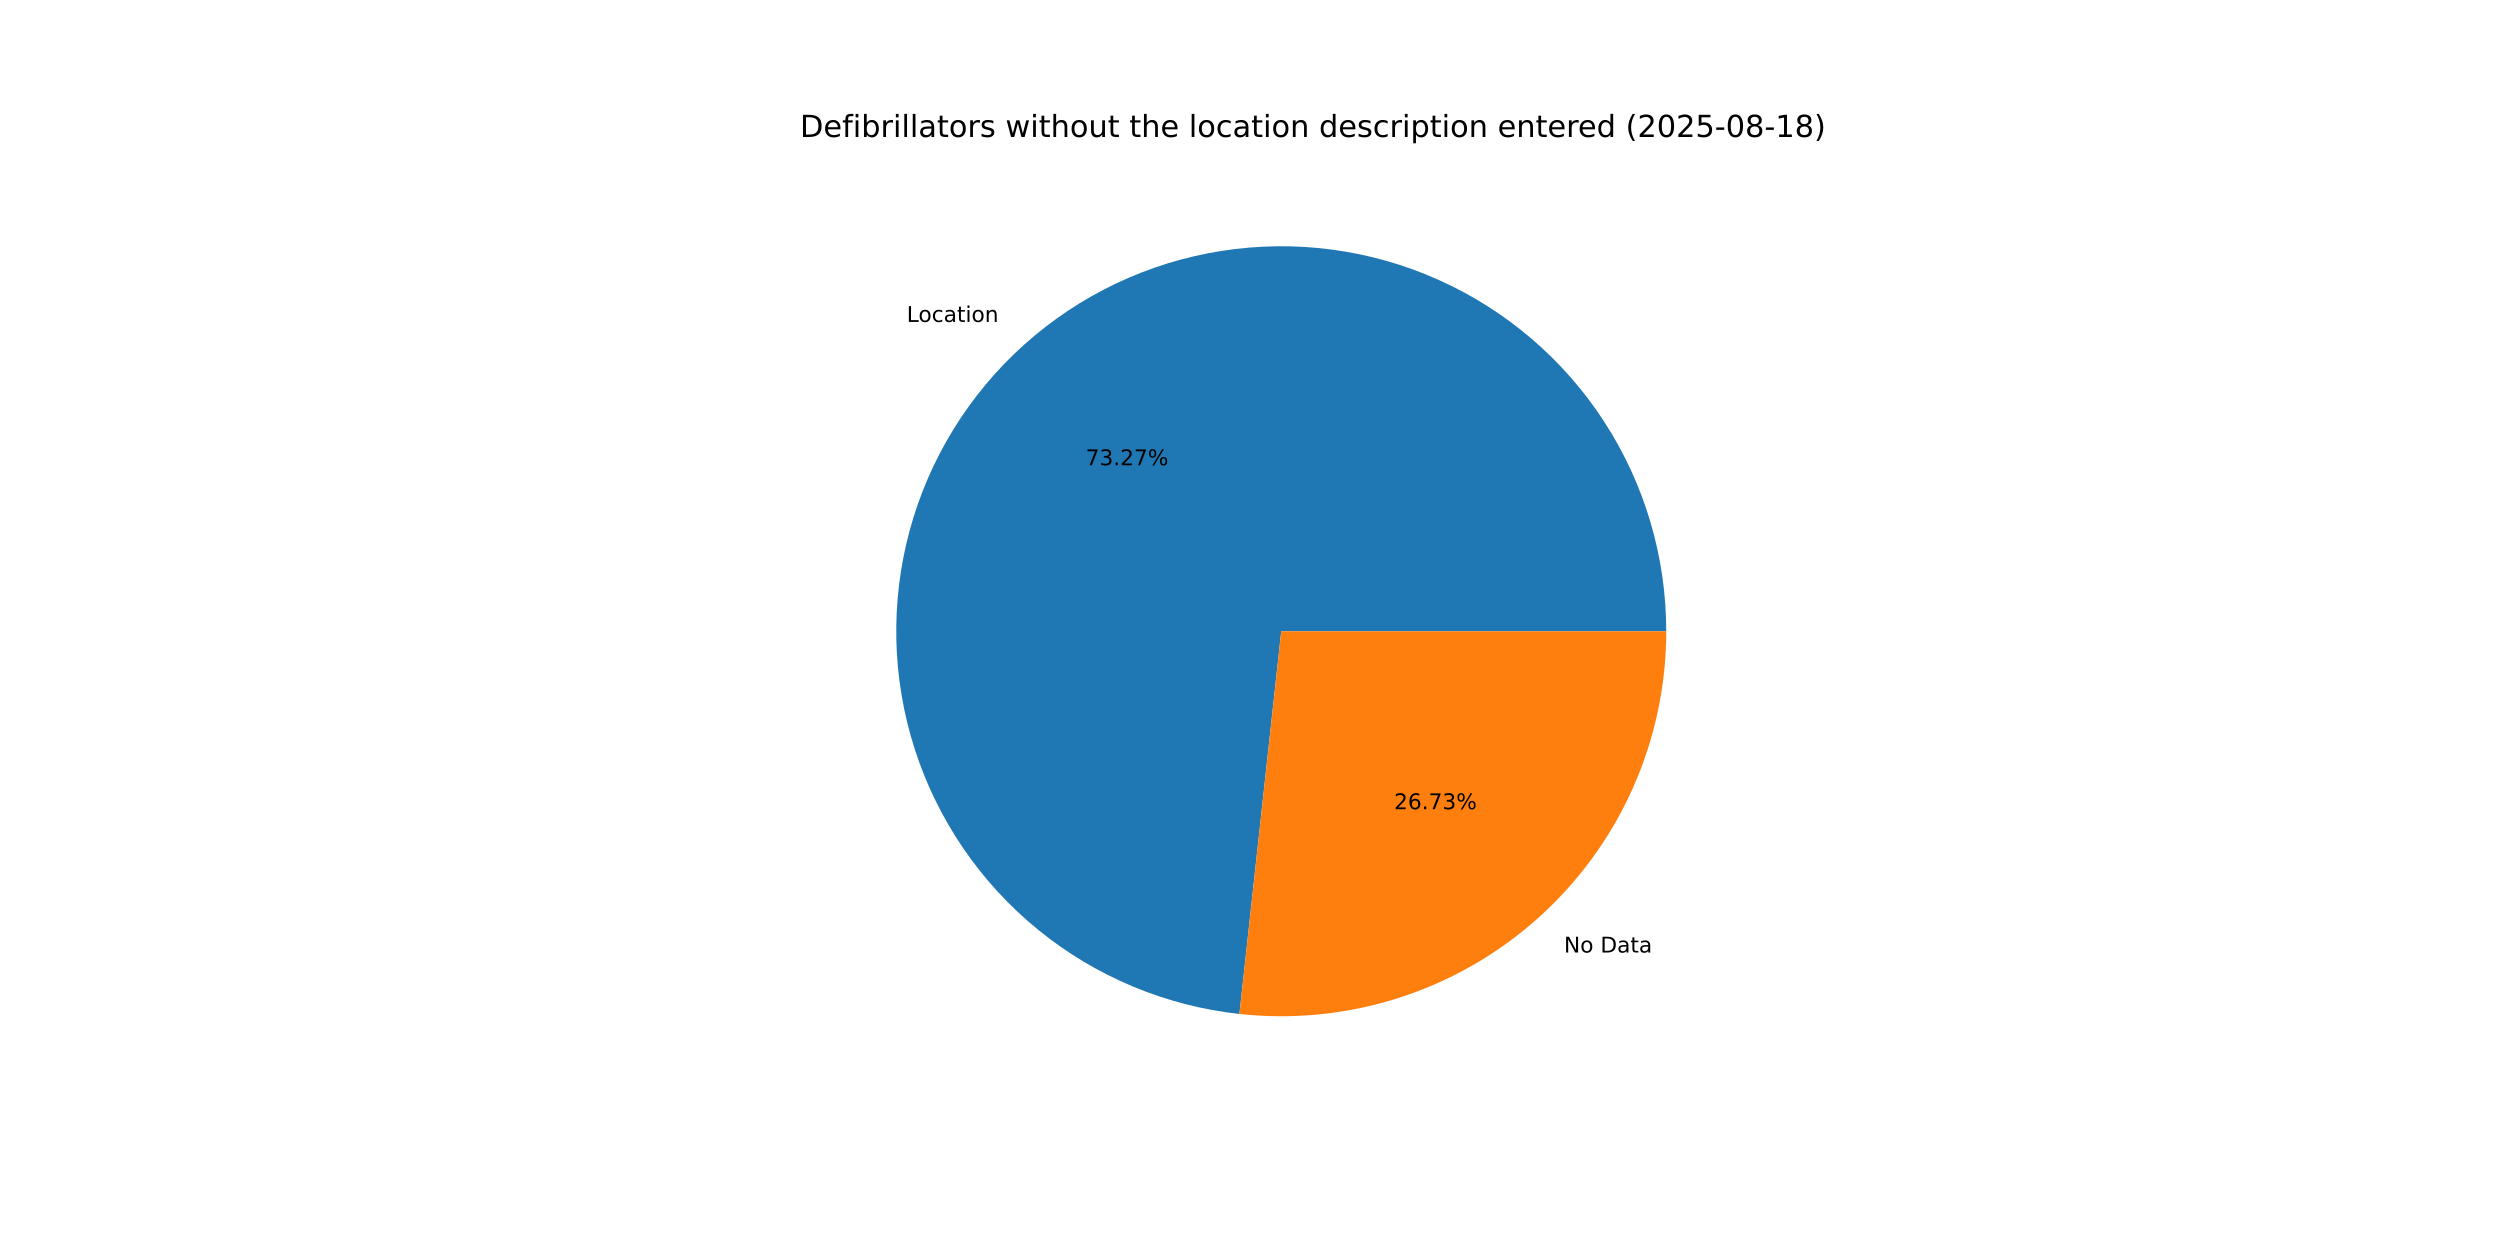
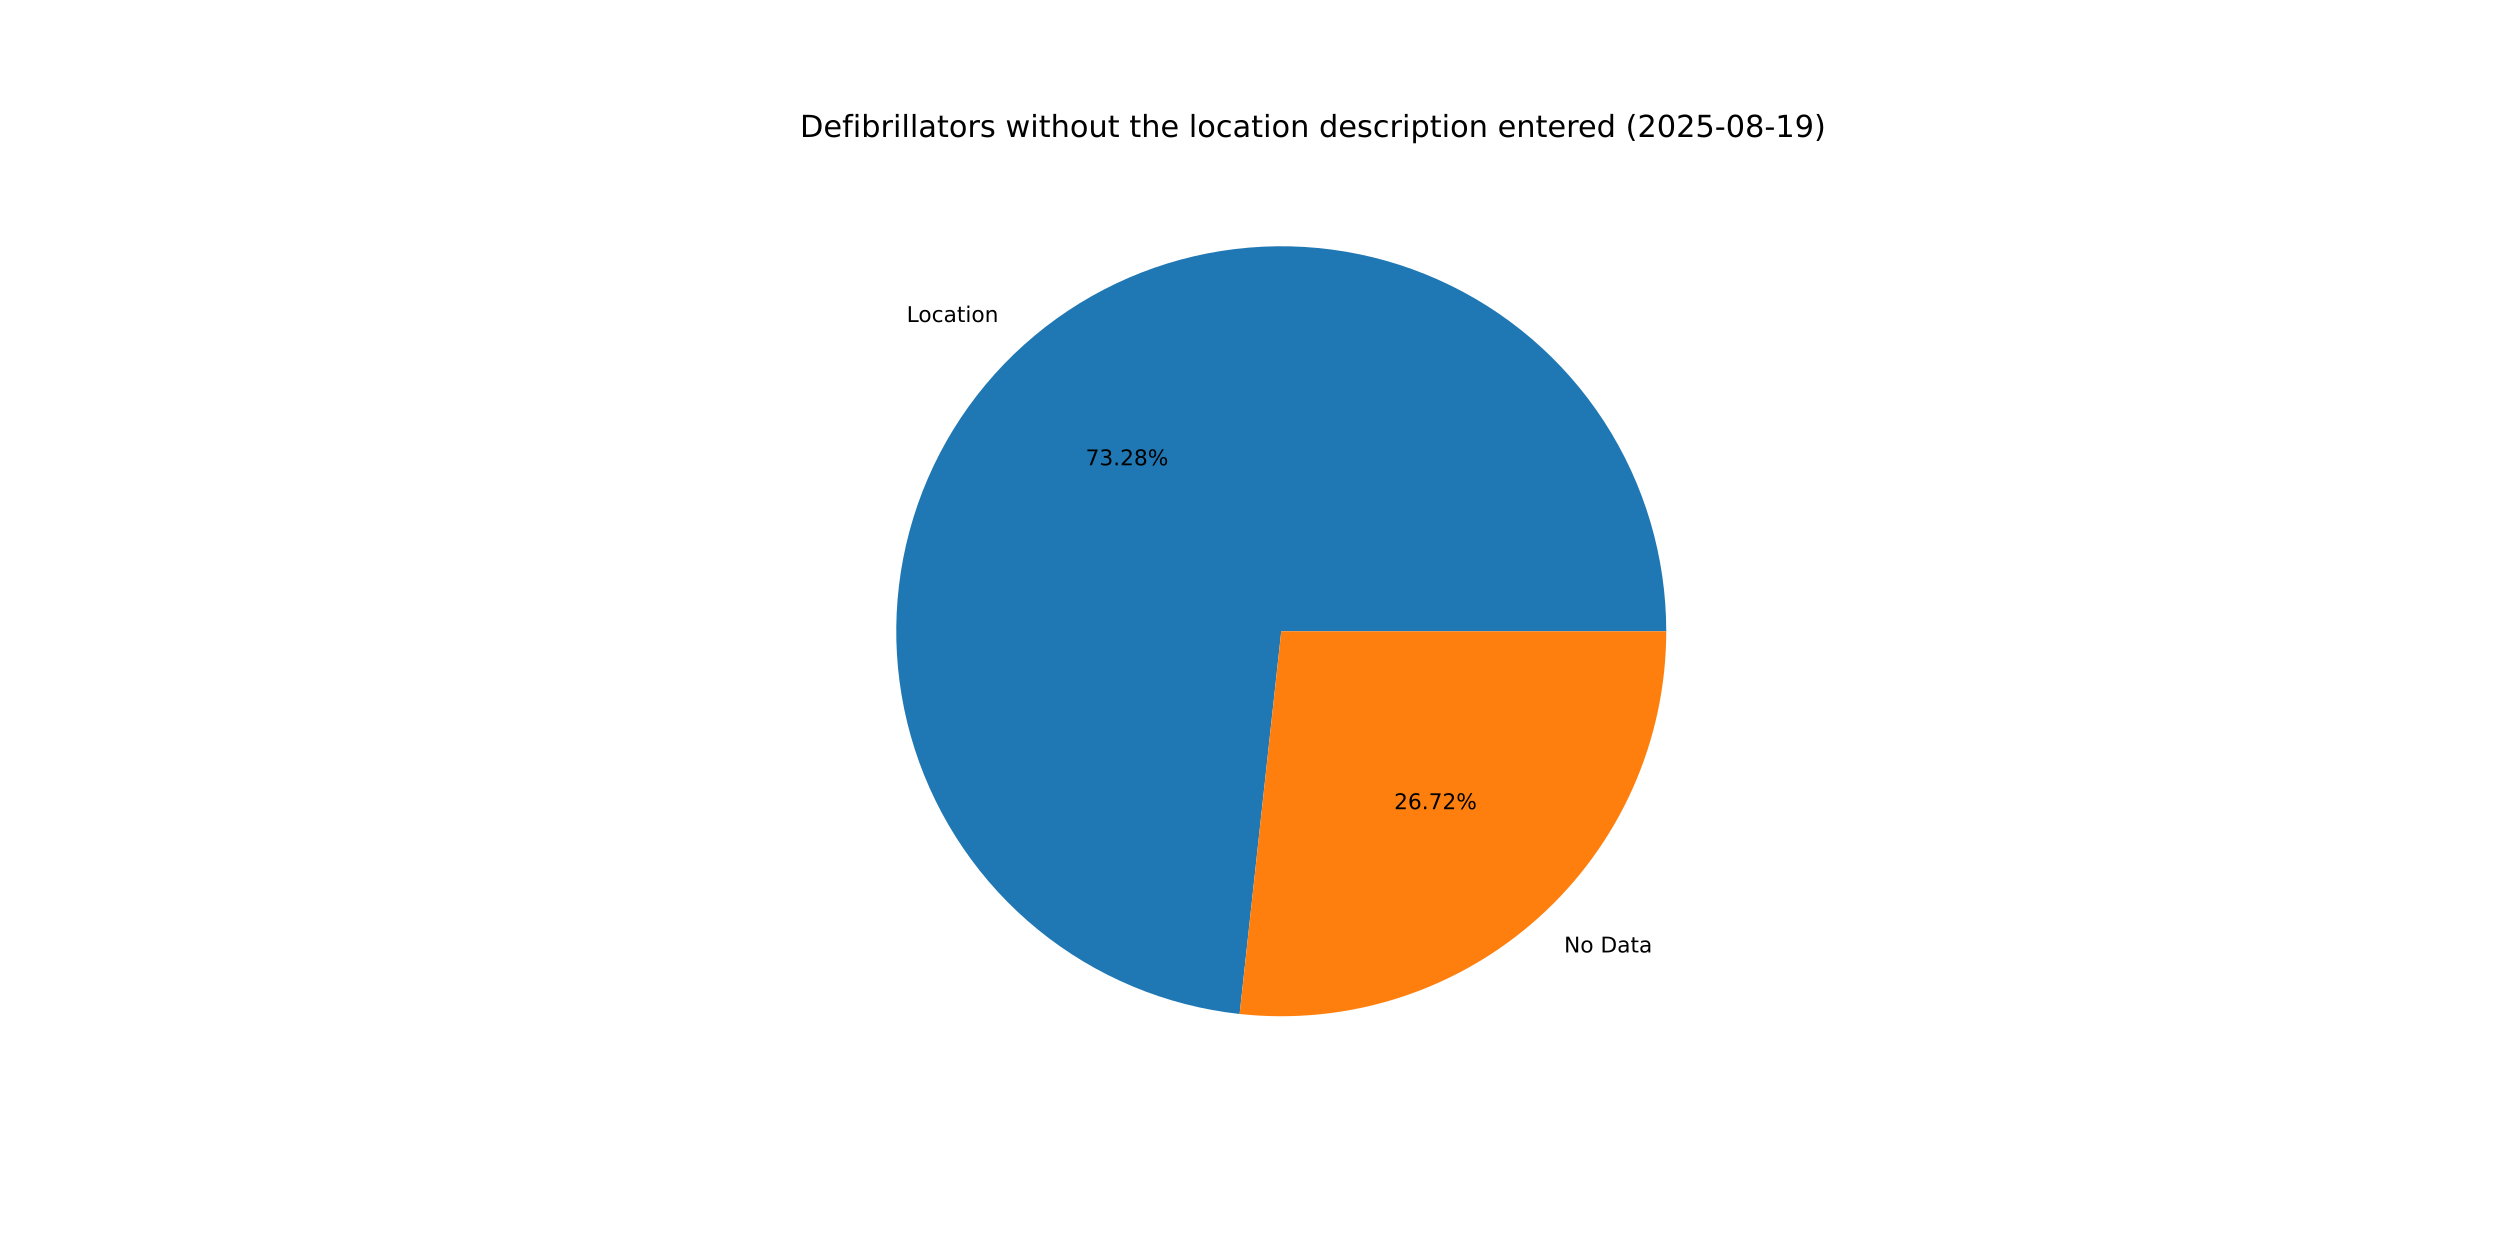
<svg xmlns="http://www.w3.org/2000/svg" xmlns:xlink="http://www.w3.org/1999/xlink" width="1152pt" height="576pt" viewBox="0 0 1152 576" version="1.1">
  <defs>
    <style type="text/css">*{stroke-linejoin: round; stroke-linecap: butt}</style>
  </defs>
  <g id="figure_1">
    <g id="patch_1">
      <path d="M 0 576  L 1152 576  L 1152 0  L 0 0  z " style="fill: #ffffff" />
    </g>
    <g id="axes_1">
      <g id="patch_2">
-         <path d="M 767.808 290.88  C 767.808 256.618 757.883 223.078 739.237 194.334  C 720.591 165.589 694.012 142.853 662.726 128.885  C 631.441 114.916 596.768 110.306 562.92 115.613  C 529.071 120.92 497.474 135.921 471.965 158.794  C 446.455 181.667 428.11 211.448 419.157 244.519  C 410.203 277.591 411.019 312.559 421.505 345.177  C 431.991 377.795 451.706 406.687 478.254 428.346  C 504.802 450.004 537.065 463.515 571.124 467.238  L 590.4 290.88  z " style="fill: #1f77b4" />
+         <path d="M 767.808 290.88  C 767.808 256.614 757.88 223.07 739.23 194.324  C 720.581 165.577 693.996 142.841 662.705 128.875  C 631.413 114.909 596.736 110.304 562.885 115.619  C 529.033 120.933 497.435 135.943 471.929 158.826  C 446.423 181.709 428.085 211.498 419.141 244.577  C 410.198 277.655 411.027 312.627 421.527 345.245  C 432.028 377.863 451.757 406.75 478.318 428.398  C 504.88 450.047 537.153 463.543 571.219 467.248  L 590.4 290.88  z " style="fill: #1f77b4" />
      </g>
      <g id="patch_3">
-         <path d="M 571.124 467.238  C 595.9 469.946 620.97 467.403 644.697 459.775  C 668.424 452.147 690.28 439.604 708.835 422.966  C 727.391 406.327 742.235 385.964 752.395 363.206  C 762.556 340.449 767.808 315.803 767.808 290.88  L 590.4 290.88  z " style="fill: #ff7f0e" />
+         <path d="M 571.219 467.248  C 595.988 469.942 621.049 467.388 644.765 459.753  C 668.481 452.118 690.325 439.572 708.871 422.934  C 727.416 406.296 742.251 385.936 752.405 363.185  C 762.559 340.433 767.808 315.795 767.808 290.88  L 590.4 290.88  z " style="fill: #ff7f0e" />
      </g>
      <g id="matplotlib.axis_1" />
      <g id="matplotlib.axis_2" />
      <g id="text_1">
-         <g transform="translate(417.8241 148.3451) scale(0.1 -0.1)">
+         <g transform="translate(417.7851 148.38) scale(0.1 -0.1)">
          <defs>
            <path id="DejaVuSans-4c" d="M 628 4666  L 1259 4666  L 1259 531  L 3531 531  L 3531 0  L 628 0  L 628 4666  z " transform="scale(0.015625)" />
            <path id="DejaVuSans-6f" d="M 1959 3097  Q 1497 3097 1228 2736  Q 959 2375 959 1747  Q 959 1119 1226 758  Q 1494 397 1959 397  Q 2419 397 2687 759  Q 2956 1122 2956 1747  Q 2956 2369 2687 2733  Q 2419 3097 1959 3097  z M 1959 3584  Q 2709 3584 3137 3096  Q 3566 2609 3566 1747  Q 3566 888 3137 398  Q 2709 -91 1959 -91  Q 1206 -91 779 398  Q 353 888 353 1747  Q 353 2609 779 3096  Q 1206 3584 1959 3584  z " transform="scale(0.015625)" />
            <path id="DejaVuSans-63" d="M 3122 3366  L 3122 2828  Q 2878 2963 2633 3030  Q 2388 3097 2138 3097  Q 1578 3097 1268 2742  Q 959 2388 959 1747  Q 959 1106 1268 751  Q 1578 397 2138 397  Q 2388 397 2633 464  Q 2878 531 3122 666  L 3122 134  Q 2881 22 2623 -34  Q 2366 -91 2075 -91  Q 1284 -91 818 406  Q 353 903 353 1747  Q 353 2603 823 3093  Q 1294 3584 2113 3584  Q 2378 3584 2631 3529  Q 2884 3475 3122 3366  z " transform="scale(0.015625)" />
            <path id="DejaVuSans-61" d="M 2194 1759  Q 1497 1759 1228 1600  Q 959 1441 959 1056  Q 959 750 1161 570  Q 1363 391 1709 391  Q 2188 391 2477 730  Q 2766 1069 2766 1631  L 2766 1759  L 2194 1759  z M 3341 1997  L 3341 0  L 2766 0  L 2766 531  Q 2569 213 2275 61  Q 1981 -91 1556 -91  Q 1019 -91 701 211  Q 384 513 384 1019  Q 384 1609 779 1909  Q 1175 2209 1959 2209  L 2766 2209  L 2766 2266  Q 2766 2663 2505 2880  Q 2244 3097 1772 3097  Q 1472 3097 1187 3025  Q 903 2953 641 2809  L 641 3341  Q 956 3463 1253 3523  Q 1550 3584 1831 3584  Q 2591 3584 2966 3190  Q 3341 2797 3341 1997  z " transform="scale(0.015625)" />
            <path id="DejaVuSans-74" d="M 1172 4494  L 1172 3500  L 2356 3500  L 2356 3053  L 1172 3053  L 1172 1153  Q 1172 725 1289 603  Q 1406 481 1766 481  L 2356 481  L 2356 0  L 1766 0  Q 1100 0 847 248  Q 594 497 594 1153  L 594 3053  L 172 3053  L 172 3500  L 594 3500  L 594 4494  L 1172 4494  z " transform="scale(0.015625)" />
            <path id="DejaVuSans-69" d="M 603 3500  L 1178 3500  L 1178 0  L 603 0  L 603 3500  z M 603 4863  L 1178 4863  L 1178 4134  L 603 4134  L 603 4863  z " transform="scale(0.015625)" />
            <path id="DejaVuSans-6e" d="M 3513 2113  L 3513 0  L 2938 0  L 2938 2094  Q 2938 2591 2744 2837  Q 2550 3084 2163 3084  Q 1697 3084 1428 2787  Q 1159 2491 1159 1978  L 1159 0  L 581 0  L 581 3500  L 1159 3500  L 1159 2956  Q 1366 3272 1645 3428  Q 1925 3584 2291 3584  Q 2894 3584 3203 3211  Q 3513 2838 3513 2113  z " transform="scale(0.015625)" />
          </defs>
          <use xlink:href="#DejaVuSans-4c" />
          <use xlink:href="#DejaVuSans-6f" x="53.963" />
          <use xlink:href="#DejaVuSans-63" x="115.145" />
          <use xlink:href="#DejaVuSans-61" x="170.125" />
          <use xlink:href="#DejaVuSans-74" x="231.404" />
          <use xlink:href="#DejaVuSans-69" x="270.613" />
          <use xlink:href="#DejaVuSans-6f" x="298.396" />
          <use xlink:href="#DejaVuSans-6e" x="359.578" />
        </g>
      </g>
      <g id="text_2">
-         <g transform="translate(500.2739 214.388) scale(0.1 -0.1)">
+         <g transform="translate(500.2526 214.407) scale(0.1 -0.1)">
          <defs>
            <path id="DejaVuSans-37" d="M 525 4666  L 3525 4666  L 3525 4397  L 1831 0  L 1172 0  L 2766 4134  L 525 4134  L 525 4666  z " transform="scale(0.015625)" />
            <path id="DejaVuSans-33" d="M 2597 2516  Q 3050 2419 3304 2112  Q 3559 1806 3559 1356  Q 3559 666 3084 287  Q 2609 -91 1734 -91  Q 1441 -91 1130 -33  Q 819 25 488 141  L 488 750  Q 750 597 1062 519  Q 1375 441 1716 441  Q 2309 441 2620 675  Q 2931 909 2931 1356  Q 2931 1769 2642 2001  Q 2353 2234 1838 2234  L 1294 2234  L 1294 2753  L 1863 2753  Q 2328 2753 2575 2939  Q 2822 3125 2822 3475  Q 2822 3834 2567 4026  Q 2313 4219 1838 4219  Q 1578 4219 1281 4162  Q 984 4106 628 3988  L 628 4550  Q 988 4650 1302 4700  Q 1616 4750 1894 4750  Q 2613 4750 3031 4423  Q 3450 4097 3450 3541  Q 3450 3153 3228 2886  Q 3006 2619 2597 2516  z " transform="scale(0.015625)" />
            <path id="DejaVuSans-2e" d="M 684 794  L 1344 794  L 1344 0  L 684 0  L 684 794  z " transform="scale(0.015625)" />
            <path id="DejaVuSans-32" d="M 1228 531  L 3431 531  L 3431 0  L 469 0  L 469 531  Q 828 903 1448 1529  Q 2069 2156 2228 2338  Q 2531 2678 2651 2914  Q 2772 3150 2772 3378  Q 2772 3750 2511 3984  Q 2250 4219 1831 4219  Q 1534 4219 1204 4116  Q 875 4013 500 3803  L 500 4441  Q 881 4594 1212 4672  Q 1544 4750 1819 4750  Q 2544 4750 2975 4387  Q 3406 4025 3406 3419  Q 3406 3131 3298 2873  Q 3191 2616 2906 2266  Q 2828 2175 2409 1742  Q 1991 1309 1228 531  z " transform="scale(0.015625)" />
+             <path id="DejaVuSans-38" d="M 2034 2216  Q 1584 2216 1326 1975  Q 1069 1734 1069 1313  Q 1069 891 1326 650  Q 1584 409 2034 409  Q 2484 409 2743 651  Q 3003 894 3003 1313  Q 3003 1734 2745 1975  Q 2488 2216 2034 2216  z M 1403 2484  Q 997 2584 770 2862  Q 544 3141 544 3541  Q 544 4100 942 4425  Q 1341 4750 2034 4750  Q 2731 4750 3128 4425  Q 3525 4100 3525 3541  Q 3525 3141 3298 2862  Q 3072 2584 2669 2484  Q 3125 2378 3379 2068  Q 3634 1759 3634 1313  Q 3634 634 3220 271  Q 2806 -91 2034 -91  Q 1263 -91 848 271  Q 434 634 434 1313  Q 434 1759 690 2068  Q 947 2378 1403 2484  z M 1172 3481  Q 1172 3119 1398 2916  Q 1625 2713 2034 2713  Q 2441 2713 2670 2916  Q 2900 3119 2900 3481  Q 2900 3844 2670 4047  Q 2441 4250 2034 4250  Q 1625 4250 1398 4047  Q 1172 3844 1172 3481  z " transform="scale(0.015625)" />
            <path id="DejaVuSans-25" d="M 4653 2053  Q 4381 2053 4226 1822  Q 4072 1591 4072 1178  Q 4072 772 4226 539  Q 4381 306 4653 306  Q 4919 306 5073 539  Q 5228 772 5228 1178  Q 5228 1588 5073 1820  Q 4919 2053 4653 2053  z M 4653 2450  Q 5147 2450 5437 2106  Q 5728 1763 5728 1178  Q 5728 594 5436 251  Q 5144 -91 4653 -91  Q 4153 -91 3862 251  Q 3572 594 3572 1178  Q 3572 1766 3864 2108  Q 4156 2450 4653 2450  z M 1428 4353  Q 1159 4353 1004 4120  Q 850 3888 850 3481  Q 850 3069 1003 2837  Q 1156 2606 1428 2606  Q 1700 2606 1854 2837  Q 2009 3069 2009 3481  Q 2009 3884 1853 4118  Q 1697 4353 1428 4353  z M 4250 4750  L 4750 4750  L 1831 -91  L 1331 -91  L 4250 4750  z M 1428 4750  Q 1922 4750 2215 4408  Q 2509 4066 2509 3481  Q 2509 2891 2217 2550  Q 1925 2209 1428 2209  Q 931 2209 642 2551  Q 353 2894 353 3481  Q 353 4063 643 4406  Q 934 4750 1428 4750  z " transform="scale(0.015625)" />
          </defs>
          <use xlink:href="#DejaVuSans-37" />
          <use xlink:href="#DejaVuSans-33" x="63.623" />
          <use xlink:href="#DejaVuSans-2e" x="127.246" />
          <use xlink:href="#DejaVuSans-32" x="159.033" />
-           <use xlink:href="#DejaVuSans-37" x="222.656" />
+           <use xlink:href="#DejaVuSans-38" x="222.656" />
          <use xlink:href="#DejaVuSans-25" x="286.279" />
        </g>
      </g>
      <g id="text_3">
-         <g transform="translate(720.679 438.9337) scale(0.1 -0.1)">
+         <g transform="translate(720.718 438.8987) scale(0.1 -0.1)">
          <defs>
            <path id="DejaVuSans-4e" d="M 628 4666  L 1478 4666  L 3547 763  L 3547 4666  L 4159 4666  L 4159 0  L 3309 0  L 1241 3903  L 1241 0  L 628 0  L 628 4666  z " transform="scale(0.015625)" />
            <path id="DejaVuSans-20" transform="scale(0.015625)" />
            <path id="DejaVuSans-44" d="M 1259 4147  L 1259 519  L 2022 519  Q 2988 519 3436 956  Q 3884 1394 3884 2338  Q 3884 3275 3436 3711  Q 2988 4147 2022 4147  L 1259 4147  z M 628 4666  L 1925 4666  Q 3281 4666 3915 4102  Q 4550 3538 4550 2338  Q 4550 1131 3912 565  Q 3275 0 1925 0  L 628 0  L 628 4666  z " transform="scale(0.015625)" />
          </defs>
          <use xlink:href="#DejaVuSans-4e" />
          <use xlink:href="#DejaVuSans-6f" x="74.805" />
          <use xlink:href="#DejaVuSans-20" x="135.986" />
          <use xlink:href="#DejaVuSans-44" x="167.773" />
          <use xlink:href="#DejaVuSans-61" x="244.775" />
          <use xlink:href="#DejaVuSans-74" x="306.055" />
          <use xlink:href="#DejaVuSans-61" x="345.264" />
        </g>
      </g>
      <g id="text_4">
-         <g transform="translate(642.3964 372.8908) scale(0.1 -0.1)">
+         <g transform="translate(642.4177 372.8717) scale(0.1 -0.1)">
          <defs>
            <path id="DejaVuSans-36" d="M 2113 2584  Q 1688 2584 1439 2293  Q 1191 2003 1191 1497  Q 1191 994 1439 701  Q 1688 409 2113 409  Q 2538 409 2786 701  Q 3034 994 3034 1497  Q 3034 2003 2786 2293  Q 2538 2584 2113 2584  z M 3366 4563  L 3366 3988  Q 3128 4100 2886 4159  Q 2644 4219 2406 4219  Q 1781 4219 1451 3797  Q 1122 3375 1075 2522  Q 1259 2794 1537 2939  Q 1816 3084 2150 3084  Q 2853 3084 3261 2657  Q 3669 2231 3669 1497  Q 3669 778 3244 343  Q 2819 -91 2113 -91  Q 1303 -91 875 529  Q 447 1150 447 2328  Q 447 3434 972 4092  Q 1497 4750 2381 4750  Q 2619 4750 2861 4703  Q 3103 4656 3366 4563  z " transform="scale(0.015625)" />
          </defs>
          <use xlink:href="#DejaVuSans-32" />
          <use xlink:href="#DejaVuSans-36" x="63.623" />
          <use xlink:href="#DejaVuSans-2e" x="127.246" />
          <use xlink:href="#DejaVuSans-37" x="159.033" />
-           <use xlink:href="#DejaVuSans-33" x="222.656" />
+           <use xlink:href="#DejaVuSans-32" x="222.656" />
          <use xlink:href="#DejaVuSans-25" x="286.279" />
        </g>
      </g>
      <g id="text_5">
        <g transform="translate(368.64 63.12) scale(0.14 -0.14)">
          <defs>
            <path id="DejaVuSans-65" d="M 3597 1894  L 3597 1613  L 953 1613  Q 991 1019 1311 708  Q 1631 397 2203 397  Q 2534 397 2845 478  Q 3156 559 3463 722  L 3463 178  Q 3153 47 2828 -22  Q 2503 -91 2169 -91  Q 1331 -91 842 396  Q 353 884 353 1716  Q 353 2575 817 3079  Q 1281 3584 2069 3584  Q 2775 3584 3186 3129  Q 3597 2675 3597 1894  z M 3022 2063  Q 3016 2534 2758 2815  Q 2500 3097 2075 3097  Q 1594 3097 1305 2825  Q 1016 2553 972 2059  L 3022 2063  z " transform="scale(0.015625)" />
            <path id="DejaVuSans-66" d="M 2375 4863  L 2375 4384  L 1825 4384  Q 1516 4384 1395 4259  Q 1275 4134 1275 3809  L 1275 3500  L 2222 3500  L 2222 3053  L 1275 3053  L 1275 0  L 697 0  L 697 3053  L 147 3053  L 147 3500  L 697 3500  L 697 3744  Q 697 4328 969 4595  Q 1241 4863 1831 4863  L 2375 4863  z " transform="scale(0.015625)" />
            <path id="DejaVuSans-62" d="M 3116 1747  Q 3116 2381 2855 2742  Q 2594 3103 2138 3103  Q 1681 3103 1420 2742  Q 1159 2381 1159 1747  Q 1159 1113 1420 752  Q 1681 391 2138 391  Q 2594 391 2855 752  Q 3116 1113 3116 1747  z M 1159 2969  Q 1341 3281 1617 3432  Q 1894 3584 2278 3584  Q 2916 3584 3314 3078  Q 3713 2572 3713 1747  Q 3713 922 3314 415  Q 2916 -91 2278 -91  Q 1894 -91 1617 61  Q 1341 213 1159 525  L 1159 0  L 581 0  L 581 4863  L 1159 4863  L 1159 2969  z " transform="scale(0.015625)" />
            <path id="DejaVuSans-72" d="M 2631 2963  Q 2534 3019 2420 3045  Q 2306 3072 2169 3072  Q 1681 3072 1420 2755  Q 1159 2438 1159 1844  L 1159 0  L 581 0  L 581 3500  L 1159 3500  L 1159 2956  Q 1341 3275 1631 3429  Q 1922 3584 2338 3584  Q 2397 3584 2469 3576  Q 2541 3569 2628 3553  L 2631 2963  z " transform="scale(0.015625)" />
            <path id="DejaVuSans-6c" d="M 603 4863  L 1178 4863  L 1178 0  L 603 0  L 603 4863  z " transform="scale(0.015625)" />
            <path id="DejaVuSans-73" d="M 2834 3397  L 2834 2853  Q 2591 2978 2328 3040  Q 2066 3103 1784 3103  Q 1356 3103 1142 2972  Q 928 2841 928 2578  Q 928 2378 1081 2264  Q 1234 2150 1697 2047  L 1894 2003  Q 2506 1872 2764 1633  Q 3022 1394 3022 966  Q 3022 478 2636 193  Q 2250 -91 1575 -91  Q 1294 -91 989 -36  Q 684 19 347 128  L 347 722  Q 666 556 975 473  Q 1284 391 1588 391  Q 1994 391 2212 530  Q 2431 669 2431 922  Q 2431 1156 2273 1281  Q 2116 1406 1581 1522  L 1381 1569  Q 847 1681 609 1914  Q 372 2147 372 2553  Q 372 3047 722 3315  Q 1072 3584 1716 3584  Q 2034 3584 2315 3537  Q 2597 3491 2834 3397  z " transform="scale(0.015625)" />
            <path id="DejaVuSans-77" d="M 269 3500  L 844 3500  L 1563 769  L 2278 3500  L 2956 3500  L 3675 769  L 4391 3500  L 4966 3500  L 4050 0  L 3372 0  L 2619 2869  L 1863 0  L 1184 0  L 269 3500  z " transform="scale(0.015625)" />
            <path id="DejaVuSans-68" d="M 3513 2113  L 3513 0  L 2938 0  L 2938 2094  Q 2938 2591 2744 2837  Q 2550 3084 2163 3084  Q 1697 3084 1428 2787  Q 1159 2491 1159 1978  L 1159 0  L 581 0  L 581 4863  L 1159 4863  L 1159 2956  Q 1366 3272 1645 3428  Q 1925 3584 2291 3584  Q 2894 3584 3203 3211  Q 3513 2838 3513 2113  z " transform="scale(0.015625)" />
            <path id="DejaVuSans-75" d="M 544 1381  L 544 3500  L 1119 3500  L 1119 1403  Q 1119 906 1312 657  Q 1506 409 1894 409  Q 2359 409 2629 706  Q 2900 1003 2900 1516  L 2900 3500  L 3475 3500  L 3475 0  L 2900 0  L 2900 538  Q 2691 219 2414 64  Q 2138 -91 1772 -91  Q 1169 -91 856 284  Q 544 659 544 1381  z M 1991 3584  L 1991 3584  z " transform="scale(0.015625)" />
            <path id="DejaVuSans-64" d="M 2906 2969  L 2906 4863  L 3481 4863  L 3481 0  L 2906 0  L 2906 525  Q 2725 213 2448 61  Q 2172 -91 1784 -91  Q 1150 -91 751 415  Q 353 922 353 1747  Q 353 2572 751 3078  Q 1150 3584 1784 3584  Q 2172 3584 2448 3432  Q 2725 3281 2906 2969  z M 947 1747  Q 947 1113 1208 752  Q 1469 391 1925 391  Q 2381 391 2643 752  Q 2906 1113 2906 1747  Q 2906 2381 2643 2742  Q 2381 3103 1925 3103  Q 1469 3103 1208 2742  Q 947 2381 947 1747  z " transform="scale(0.015625)" />
            <path id="DejaVuSans-70" d="M 1159 525  L 1159 -1331  L 581 -1331  L 581 3500  L 1159 3500  L 1159 2969  Q 1341 3281 1617 3432  Q 1894 3584 2278 3584  Q 2916 3584 3314 3078  Q 3713 2572 3713 1747  Q 3713 922 3314 415  Q 2916 -91 2278 -91  Q 1894 -91 1617 61  Q 1341 213 1159 525  z M 3116 1747  Q 3116 2381 2855 2742  Q 2594 3103 2138 3103  Q 1681 3103 1420 2742  Q 1159 2381 1159 1747  Q 1159 1113 1420 752  Q 1681 391 2138 391  Q 2594 391 2855 752  Q 3116 1113 3116 1747  z " transform="scale(0.015625)" />
            <path id="DejaVuSans-28" d="M 1984 4856  Q 1566 4138 1362 3434  Q 1159 2731 1159 2009  Q 1159 1288 1364 580  Q 1569 -128 1984 -844  L 1484 -844  Q 1016 -109 783 600  Q 550 1309 550 2009  Q 550 2706 781 3412  Q 1013 4119 1484 4856  L 1984 4856  z " transform="scale(0.015625)" />
            <path id="DejaVuSans-30" d="M 2034 4250  Q 1547 4250 1301 3770  Q 1056 3291 1056 2328  Q 1056 1369 1301 889  Q 1547 409 2034 409  Q 2525 409 2770 889  Q 3016 1369 3016 2328  Q 3016 3291 2770 3770  Q 2525 4250 2034 4250  z M 2034 4750  Q 2819 4750 3233 4129  Q 3647 3509 3647 2328  Q 3647 1150 3233 529  Q 2819 -91 2034 -91  Q 1250 -91 836 529  Q 422 1150 422 2328  Q 422 3509 836 4129  Q 1250 4750 2034 4750  z " transform="scale(0.015625)" />
            <path id="DejaVuSans-35" d="M 691 4666  L 3169 4666  L 3169 4134  L 1269 4134  L 1269 2991  Q 1406 3038 1543 3061  Q 1681 3084 1819 3084  Q 2600 3084 3056 2656  Q 3513 2228 3513 1497  Q 3513 744 3044 326  Q 2575 -91 1722 -91  Q 1428 -91 1123 -41  Q 819 9 494 109  L 494 744  Q 775 591 1075 516  Q 1375 441 1709 441  Q 2250 441 2565 725  Q 2881 1009 2881 1497  Q 2881 1984 2565 2268  Q 2250 2553 1709 2553  Q 1456 2553 1204 2497  Q 953 2441 691 2322  L 691 4666  z " transform="scale(0.015625)" />
            <path id="DejaVuSans-2d" d="M 313 2009  L 1997 2009  L 1997 1497  L 313 1497  L 313 2009  z " transform="scale(0.015625)" />
-             <path id="DejaVuSans-38" d="M 2034 2216  Q 1584 2216 1326 1975  Q 1069 1734 1069 1313  Q 1069 891 1326 650  Q 1584 409 2034 409  Q 2484 409 2743 651  Q 3003 894 3003 1313  Q 3003 1734 2745 1975  Q 2488 2216 2034 2216  z M 1403 2484  Q 997 2584 770 2862  Q 544 3141 544 3541  Q 544 4100 942 4425  Q 1341 4750 2034 4750  Q 2731 4750 3128 4425  Q 3525 4100 3525 3541  Q 3525 3141 3298 2862  Q 3072 2584 2669 2484  Q 3125 2378 3379 2068  Q 3634 1759 3634 1313  Q 3634 634 3220 271  Q 2806 -91 2034 -91  Q 1263 -91 848 271  Q 434 634 434 1313  Q 434 1759 690 2068  Q 947 2378 1403 2484  z M 1172 3481  Q 1172 3119 1398 2916  Q 1625 2713 2034 2713  Q 2441 2713 2670 2916  Q 2900 3119 2900 3481  Q 2900 3844 2670 4047  Q 2441 4250 2034 4250  Q 1625 4250 1398 4047  Q 1172 3844 1172 3481  z " transform="scale(0.015625)" />
            <path id="DejaVuSans-31" d="M 794 531  L 1825 531  L 1825 4091  L 703 3866  L 703 4441  L 1819 4666  L 2450 4666  L 2450 531  L 3481 531  L 3481 0  L 794 0  L 794 531  z " transform="scale(0.015625)" />
+             <path id="DejaVuSans-39" d="M 703 97  L 703 672  Q 941 559 1184 500  Q 1428 441 1663 441  Q 2288 441 2617 861  Q 2947 1281 2994 2138  Q 2813 1869 2534 1725  Q 2256 1581 1919 1581  Q 1219 1581 811 2004  Q 403 2428 403 3163  Q 403 3881 828 4315  Q 1253 4750 1959 4750  Q 2769 4750 3195 4129  Q 3622 3509 3622 2328  Q 3622 1225 3098 567  Q 2575 -91 1691 -91  Q 1453 -91 1209 -44  Q 966 3 703 97  z M 1959 2075  Q 2384 2075 2632 2365  Q 2881 2656 2881 3163  Q 2881 3666 2632 3958  Q 2384 4250 1959 4250  Q 1534 4250 1286 3958  Q 1038 3666 1038 3163  Q 1038 2656 1286 2365  Q 1534 2075 1959 2075  z " transform="scale(0.015625)" />
            <path id="DejaVuSans-29" d="M 513 4856  L 1013 4856  Q 1481 4119 1714 3412  Q 1947 2706 1947 2009  Q 1947 1309 1714 600  Q 1481 -109 1013 -844  L 513 -844  Q 928 -128 1133 580  Q 1338 1288 1338 2009  Q 1338 2731 1133 3434  Q 928 4138 513 4856  z " transform="scale(0.015625)" />
          </defs>
          <use xlink:href="#DejaVuSans-44" />
          <use xlink:href="#DejaVuSans-65" x="77.002" />
          <use xlink:href="#DejaVuSans-66" x="138.525" />
          <use xlink:href="#DejaVuSans-69" x="173.73" />
          <use xlink:href="#DejaVuSans-62" x="201.514" />
          <use xlink:href="#DejaVuSans-72" x="264.99" />
          <use xlink:href="#DejaVuSans-69" x="306.104" />
          <use xlink:href="#DejaVuSans-6c" x="333.887" />
          <use xlink:href="#DejaVuSans-6c" x="361.67" />
          <use xlink:href="#DejaVuSans-61" x="389.453" />
          <use xlink:href="#DejaVuSans-74" x="450.732" />
          <use xlink:href="#DejaVuSans-6f" x="489.941" />
          <use xlink:href="#DejaVuSans-72" x="551.123" />
          <use xlink:href="#DejaVuSans-73" x="592.236" />
          <use xlink:href="#DejaVuSans-20" x="644.336" />
          <use xlink:href="#DejaVuSans-77" x="676.123" />
          <use xlink:href="#DejaVuSans-69" x="757.91" />
          <use xlink:href="#DejaVuSans-74" x="785.693" />
          <use xlink:href="#DejaVuSans-68" x="824.902" />
          <use xlink:href="#DejaVuSans-6f" x="888.281" />
          <use xlink:href="#DejaVuSans-75" x="949.463" />
          <use xlink:href="#DejaVuSans-74" x="1012.842" />
          <use xlink:href="#DejaVuSans-20" x="1052.051" />
          <use xlink:href="#DejaVuSans-74" x="1083.838" />
          <use xlink:href="#DejaVuSans-68" x="1123.047" />
          <use xlink:href="#DejaVuSans-65" x="1186.426" />
          <use xlink:href="#DejaVuSans-20" x="1247.949" />
          <use xlink:href="#DejaVuSans-6c" x="1279.736" />
          <use xlink:href="#DejaVuSans-6f" x="1307.52" />
          <use xlink:href="#DejaVuSans-63" x="1368.701" />
          <use xlink:href="#DejaVuSans-61" x="1423.682" />
          <use xlink:href="#DejaVuSans-74" x="1484.961" />
          <use xlink:href="#DejaVuSans-69" x="1524.17" />
          <use xlink:href="#DejaVuSans-6f" x="1551.953" />
          <use xlink:href="#DejaVuSans-6e" x="1613.135" />
          <use xlink:href="#DejaVuSans-20" x="1676.514" />
          <use xlink:href="#DejaVuSans-64" x="1708.301" />
          <use xlink:href="#DejaVuSans-65" x="1771.777" />
          <use xlink:href="#DejaVuSans-73" x="1833.301" />
          <use xlink:href="#DejaVuSans-63" x="1885.4" />
          <use xlink:href="#DejaVuSans-72" x="1940.381" />
          <use xlink:href="#DejaVuSans-69" x="1981.494" />
          <use xlink:href="#DejaVuSans-70" x="2009.277" />
          <use xlink:href="#DejaVuSans-74" x="2072.754" />
          <use xlink:href="#DejaVuSans-69" x="2111.963" />
          <use xlink:href="#DejaVuSans-6f" x="2139.746" />
          <use xlink:href="#DejaVuSans-6e" x="2200.928" />
          <use xlink:href="#DejaVuSans-20" x="2264.307" />
          <use xlink:href="#DejaVuSans-65" x="2296.094" />
          <use xlink:href="#DejaVuSans-6e" x="2357.617" />
          <use xlink:href="#DejaVuSans-74" x="2420.996" />
          <use xlink:href="#DejaVuSans-65" x="2460.205" />
          <use xlink:href="#DejaVuSans-72" x="2521.729" />
          <use xlink:href="#DejaVuSans-65" x="2560.592" />
          <use xlink:href="#DejaVuSans-64" x="2622.115" />
          <use xlink:href="#DejaVuSans-20" x="2685.592" />
          <use xlink:href="#DejaVuSans-28" x="2717.379" />
          <use xlink:href="#DejaVuSans-32" x="2756.393" />
          <use xlink:href="#DejaVuSans-30" x="2820.016" />
          <use xlink:href="#DejaVuSans-32" x="2883.639" />
          <use xlink:href="#DejaVuSans-35" x="2947.262" />
          <use xlink:href="#DejaVuSans-2d" x="3010.885" />
          <use xlink:href="#DejaVuSans-30" x="3046.969" />
          <use xlink:href="#DejaVuSans-38" x="3110.592" />
          <use xlink:href="#DejaVuSans-2d" x="3174.215" />
          <use xlink:href="#DejaVuSans-31" x="3210.299" />
-           <use xlink:href="#DejaVuSans-38" x="3273.922" />
+           <use xlink:href="#DejaVuSans-39" x="3273.922" />
          <use xlink:href="#DejaVuSans-29" x="3337.545" />
        </g>
      </g>
    </g>
  </g>
</svg>
